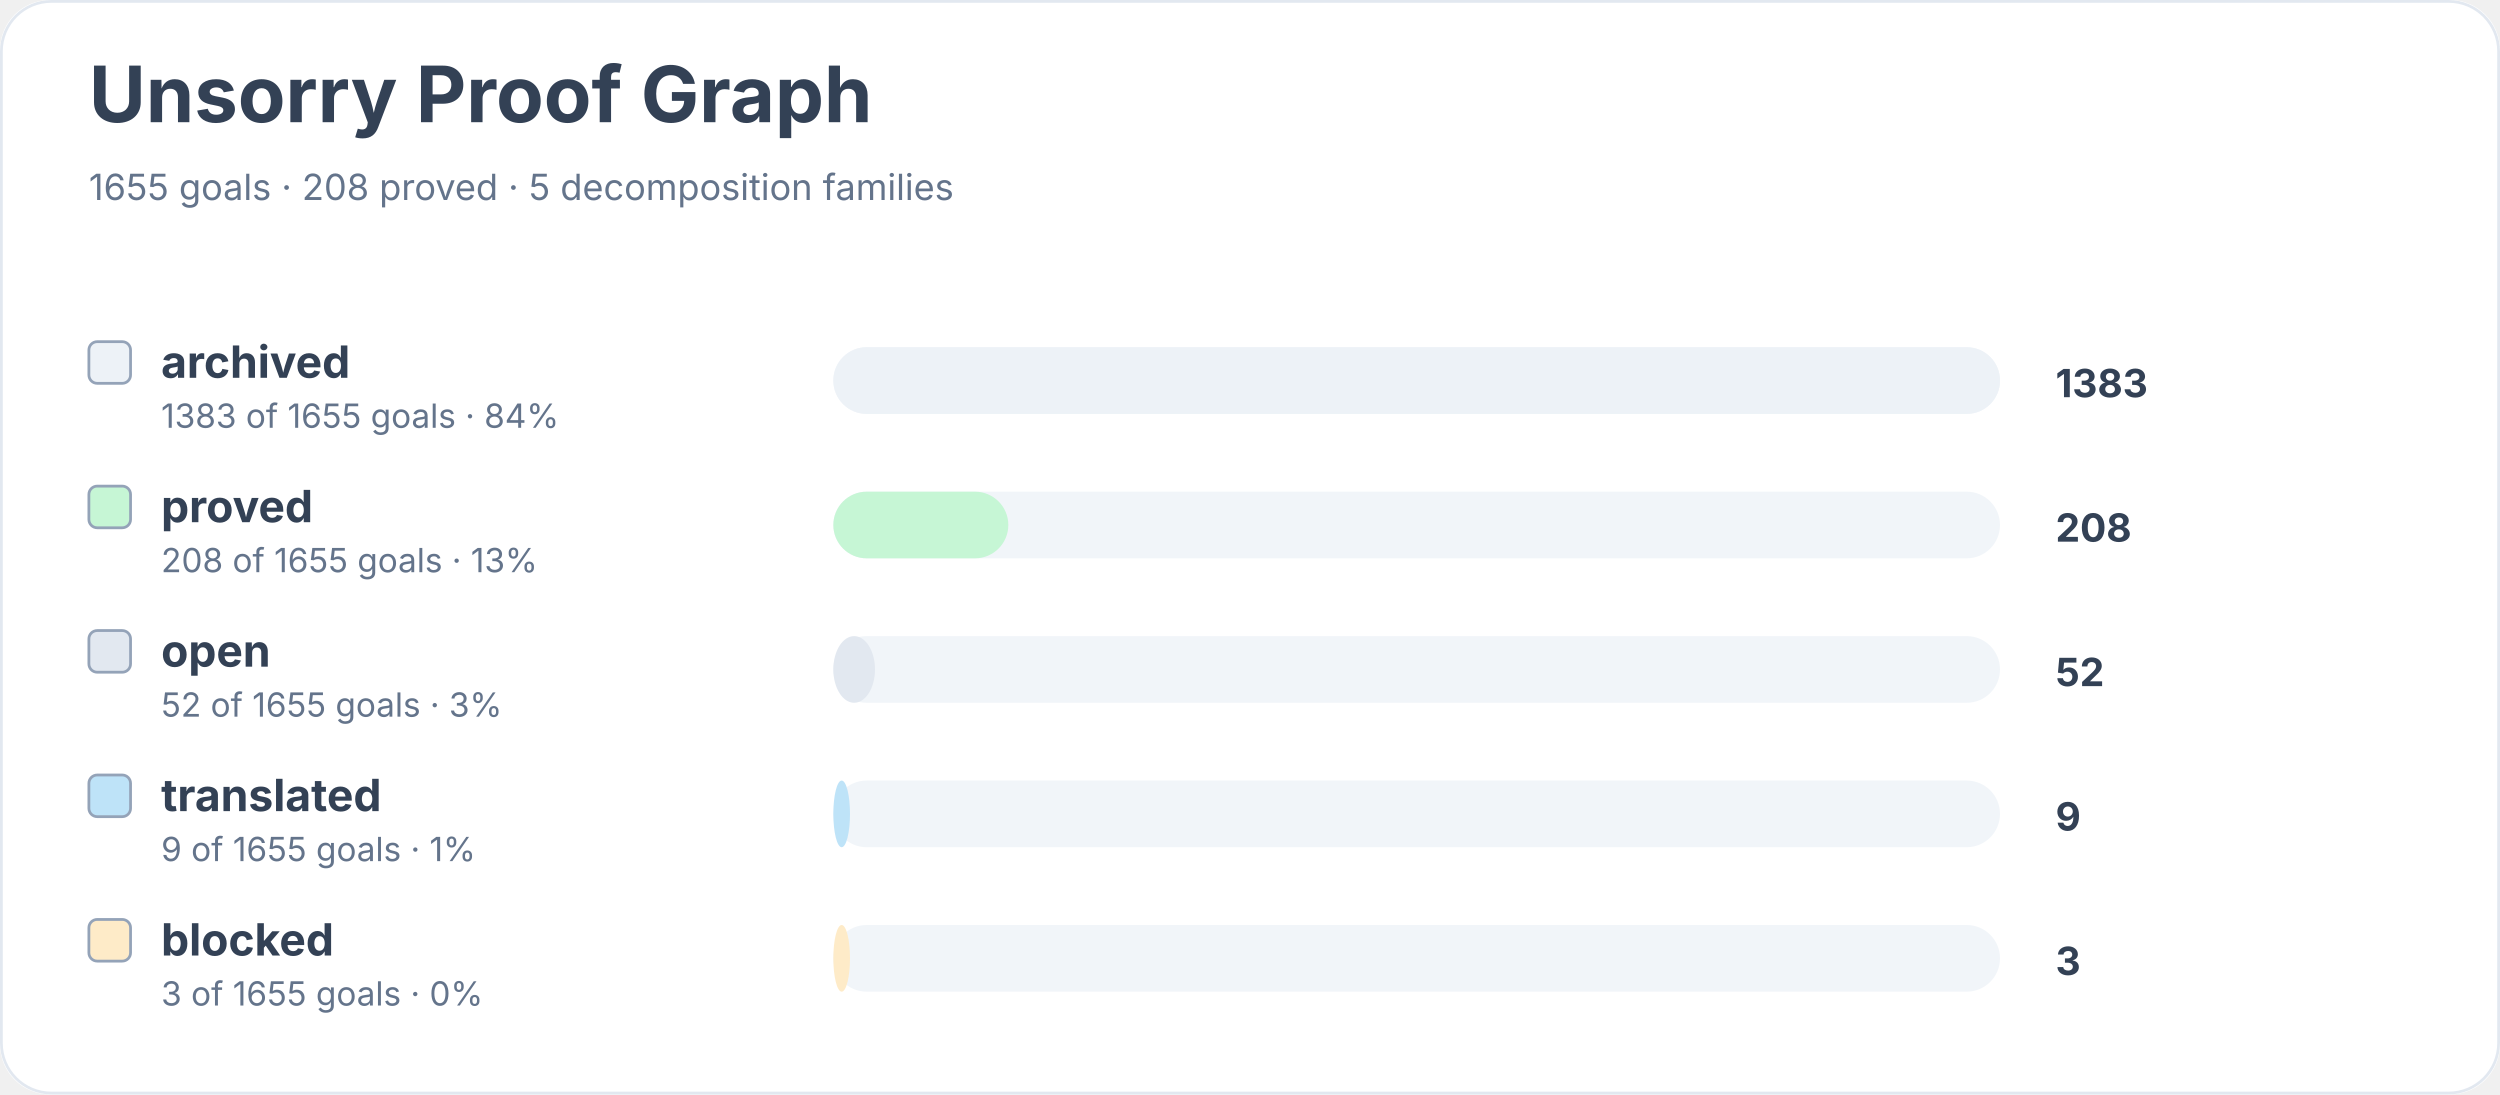
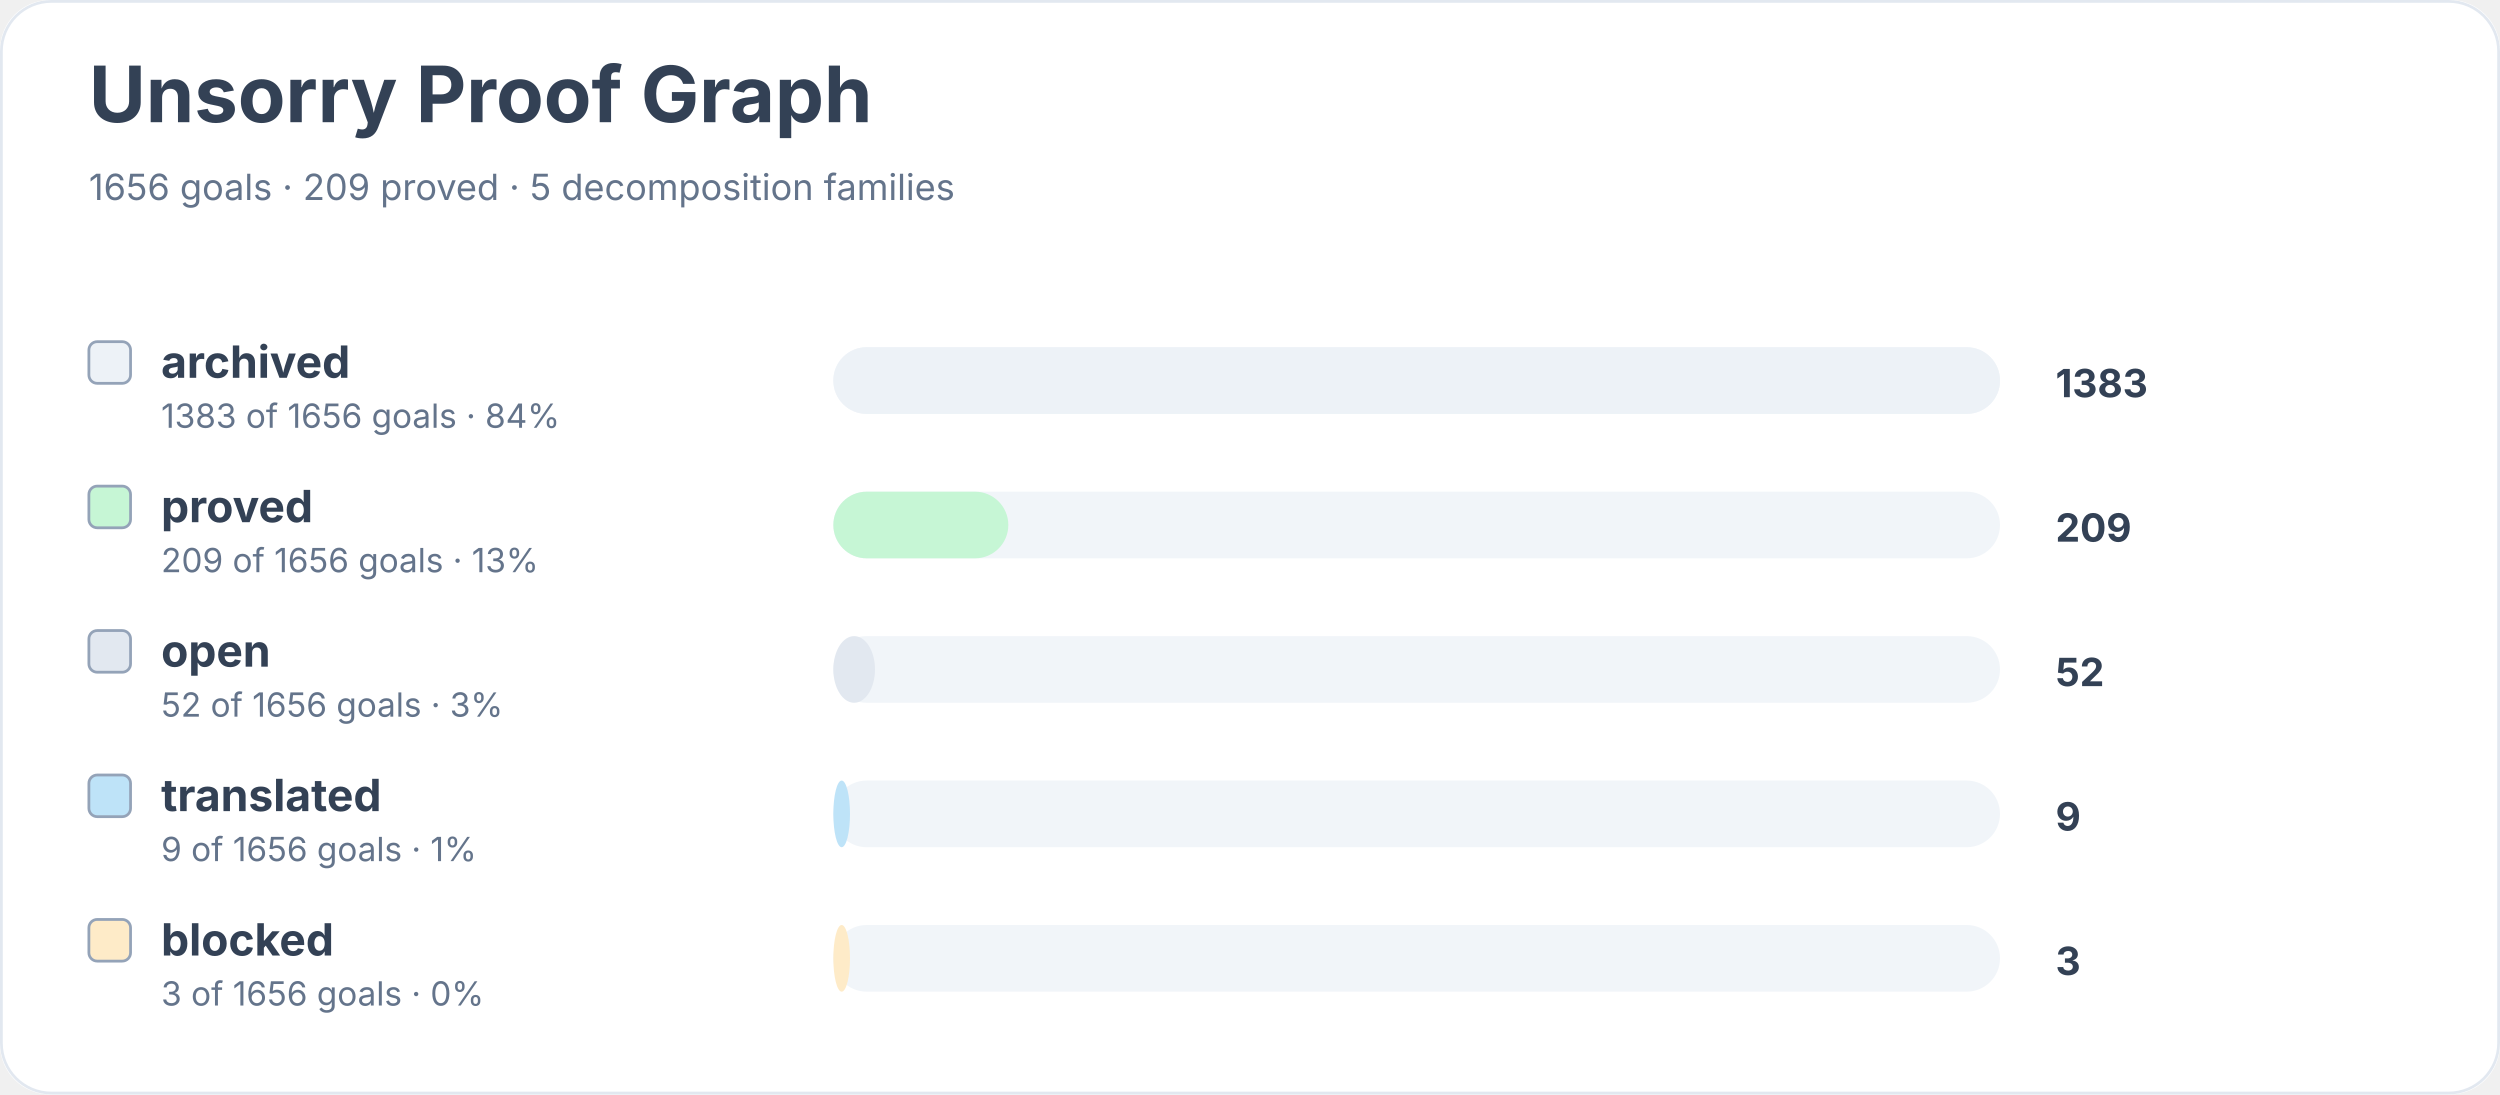
<svg xmlns="http://www.w3.org/2000/svg" width="900" height="394" viewBox="0 0 900 394" role="img" aria-labelledby="title desc">
  <rect width="900" height="100%" rx="18" fill="#ffffff" />
  <rect x="0.5" y="0.5" width="899" height="393" rx="18" fill="none" stroke="#e2e8f0" />
  <text x="32" y="44" font-family="Inter, system-ui, sans-serif" font-size="28" font-weight="700" fill="#334155">Unsorry Proof Graph</text>
-   <text x="32" y="72" font-family="Inter, system-ui, sans-serif" font-size="13" fill="#64748b">1655 goals · 208 proved · 5 decomposition families</text>
+   <text x="32" y="72" font-family="Inter, system-ui, sans-serif" font-size="13" fill="#64748b">1656 goals · 209 proved · 5 decomposition families</text>
  <rect x="32" y="123" width="15" height="15" rx="3" fill="#edf2f7" stroke="#94a3b8" />
  <text x="58" y="136" font-family="Inter, system-ui, sans-serif" font-size="16" font-weight="650" fill="#334155">archived</text>
-   <text x="58" y="154" font-family="Inter, system-ui, sans-serif" font-size="12" fill="#64748b">1383 of 1655 goals · 84%</text>
+   <text x="58" y="154" font-family="Inter, system-ui, sans-serif" font-size="12" fill="#64748b">1383 of 1656 goals · 84%</text>
  <rect x="300" y="125" width="420" height="24" rx="12" fill="#f1f5f9" />
  <rect x="300" y="125" width="420" height="24" rx="12" fill="#edf2f7" />
  <text x="740" y="143" font-family="Inter, system-ui, sans-serif" font-size="14" font-weight="700" fill="#334155">1383</text>
  <rect x="32" y="175" width="15" height="15" rx="3" fill="#c6f6d5" stroke="#94a3b8" />
  <text x="58" y="188" font-family="Inter, system-ui, sans-serif" font-size="16" font-weight="650" fill="#334155">proved</text>
-   <text x="58" y="206" font-family="Inter, system-ui, sans-serif" font-size="12" fill="#64748b">208 of 1655 goals · 13%</text>
+   <text x="58" y="206" font-family="Inter, system-ui, sans-serif" font-size="12" fill="#64748b">209 of 1656 goals · 13%</text>
  <rect x="300" y="177" width="420" height="24" rx="12" fill="#f1f5f9" />
  <rect x="300" y="177" width="63" height="24" rx="12" fill="#c6f6d5" />
-   <text x="740" y="195" font-family="Inter, system-ui, sans-serif" font-size="14" font-weight="700" fill="#334155">208</text>
+   <text x="740" y="195" font-family="Inter, system-ui, sans-serif" font-size="14" font-weight="700" fill="#334155">209</text>
  <rect x="32" y="227" width="15" height="15" rx="3" fill="#e2e8f0" stroke="#94a3b8" />
  <text x="58" y="240" font-family="Inter, system-ui, sans-serif" font-size="16" font-weight="650" fill="#334155">open</text>
-   <text x="58" y="258" font-family="Inter, system-ui, sans-serif" font-size="12" fill="#64748b">52 of 1655 goals · 3%</text>
+   <text x="58" y="258" font-family="Inter, system-ui, sans-serif" font-size="12" fill="#64748b">52 of 1656 goals · 3%</text>
  <rect x="300" y="229" width="420" height="24" rx="12" fill="#f1f5f9" />
  <rect x="300" y="229" width="15" height="24" rx="12" fill="#e2e8f0" />
  <text x="740" y="247" font-family="Inter, system-ui, sans-serif" font-size="14" font-weight="700" fill="#334155">52</text>
  <rect x="32" y="279" width="15" height="15" rx="3" fill="#bee3f8" stroke="#94a3b8" />
  <text x="58" y="292" font-family="Inter, system-ui, sans-serif" font-size="16" font-weight="650" fill="#334155">translated</text>
-   <text x="58" y="310" font-family="Inter, system-ui, sans-serif" font-size="12" fill="#64748b">9 of 1655 goals · 1%</text>
+   <text x="58" y="310" font-family="Inter, system-ui, sans-serif" font-size="12" fill="#64748b">9 of 1656 goals · 1%</text>
  <rect x="300" y="281" width="420" height="24" rx="12" fill="#f1f5f9" />
  <rect x="300" y="281" width="6" height="24" rx="12" fill="#bee3f8" />
  <text x="740" y="299" font-family="Inter, system-ui, sans-serif" font-size="14" font-weight="700" fill="#334155">9</text>
  <rect x="32" y="331" width="15" height="15" rx="3" fill="#feebc8" stroke="#94a3b8" />
  <text x="58" y="344" font-family="Inter, system-ui, sans-serif" font-size="16" font-weight="650" fill="#334155">blocked</text>
-   <text x="58" y="362" font-family="Inter, system-ui, sans-serif" font-size="12" fill="#64748b">3 of 1655 goals · 0%</text>
+   <text x="58" y="362" font-family="Inter, system-ui, sans-serif" font-size="12" fill="#64748b">3 of 1656 goals · 0%</text>
  <rect x="300" y="333" width="420" height="24" rx="12" fill="#f1f5f9" />
  <rect x="300" y="333" width="6" height="24" rx="12" fill="#feebc8" />
  <text x="740" y="351" font-family="Inter, system-ui, sans-serif" font-size="14" font-weight="700" fill="#334155">3</text>
</svg>
